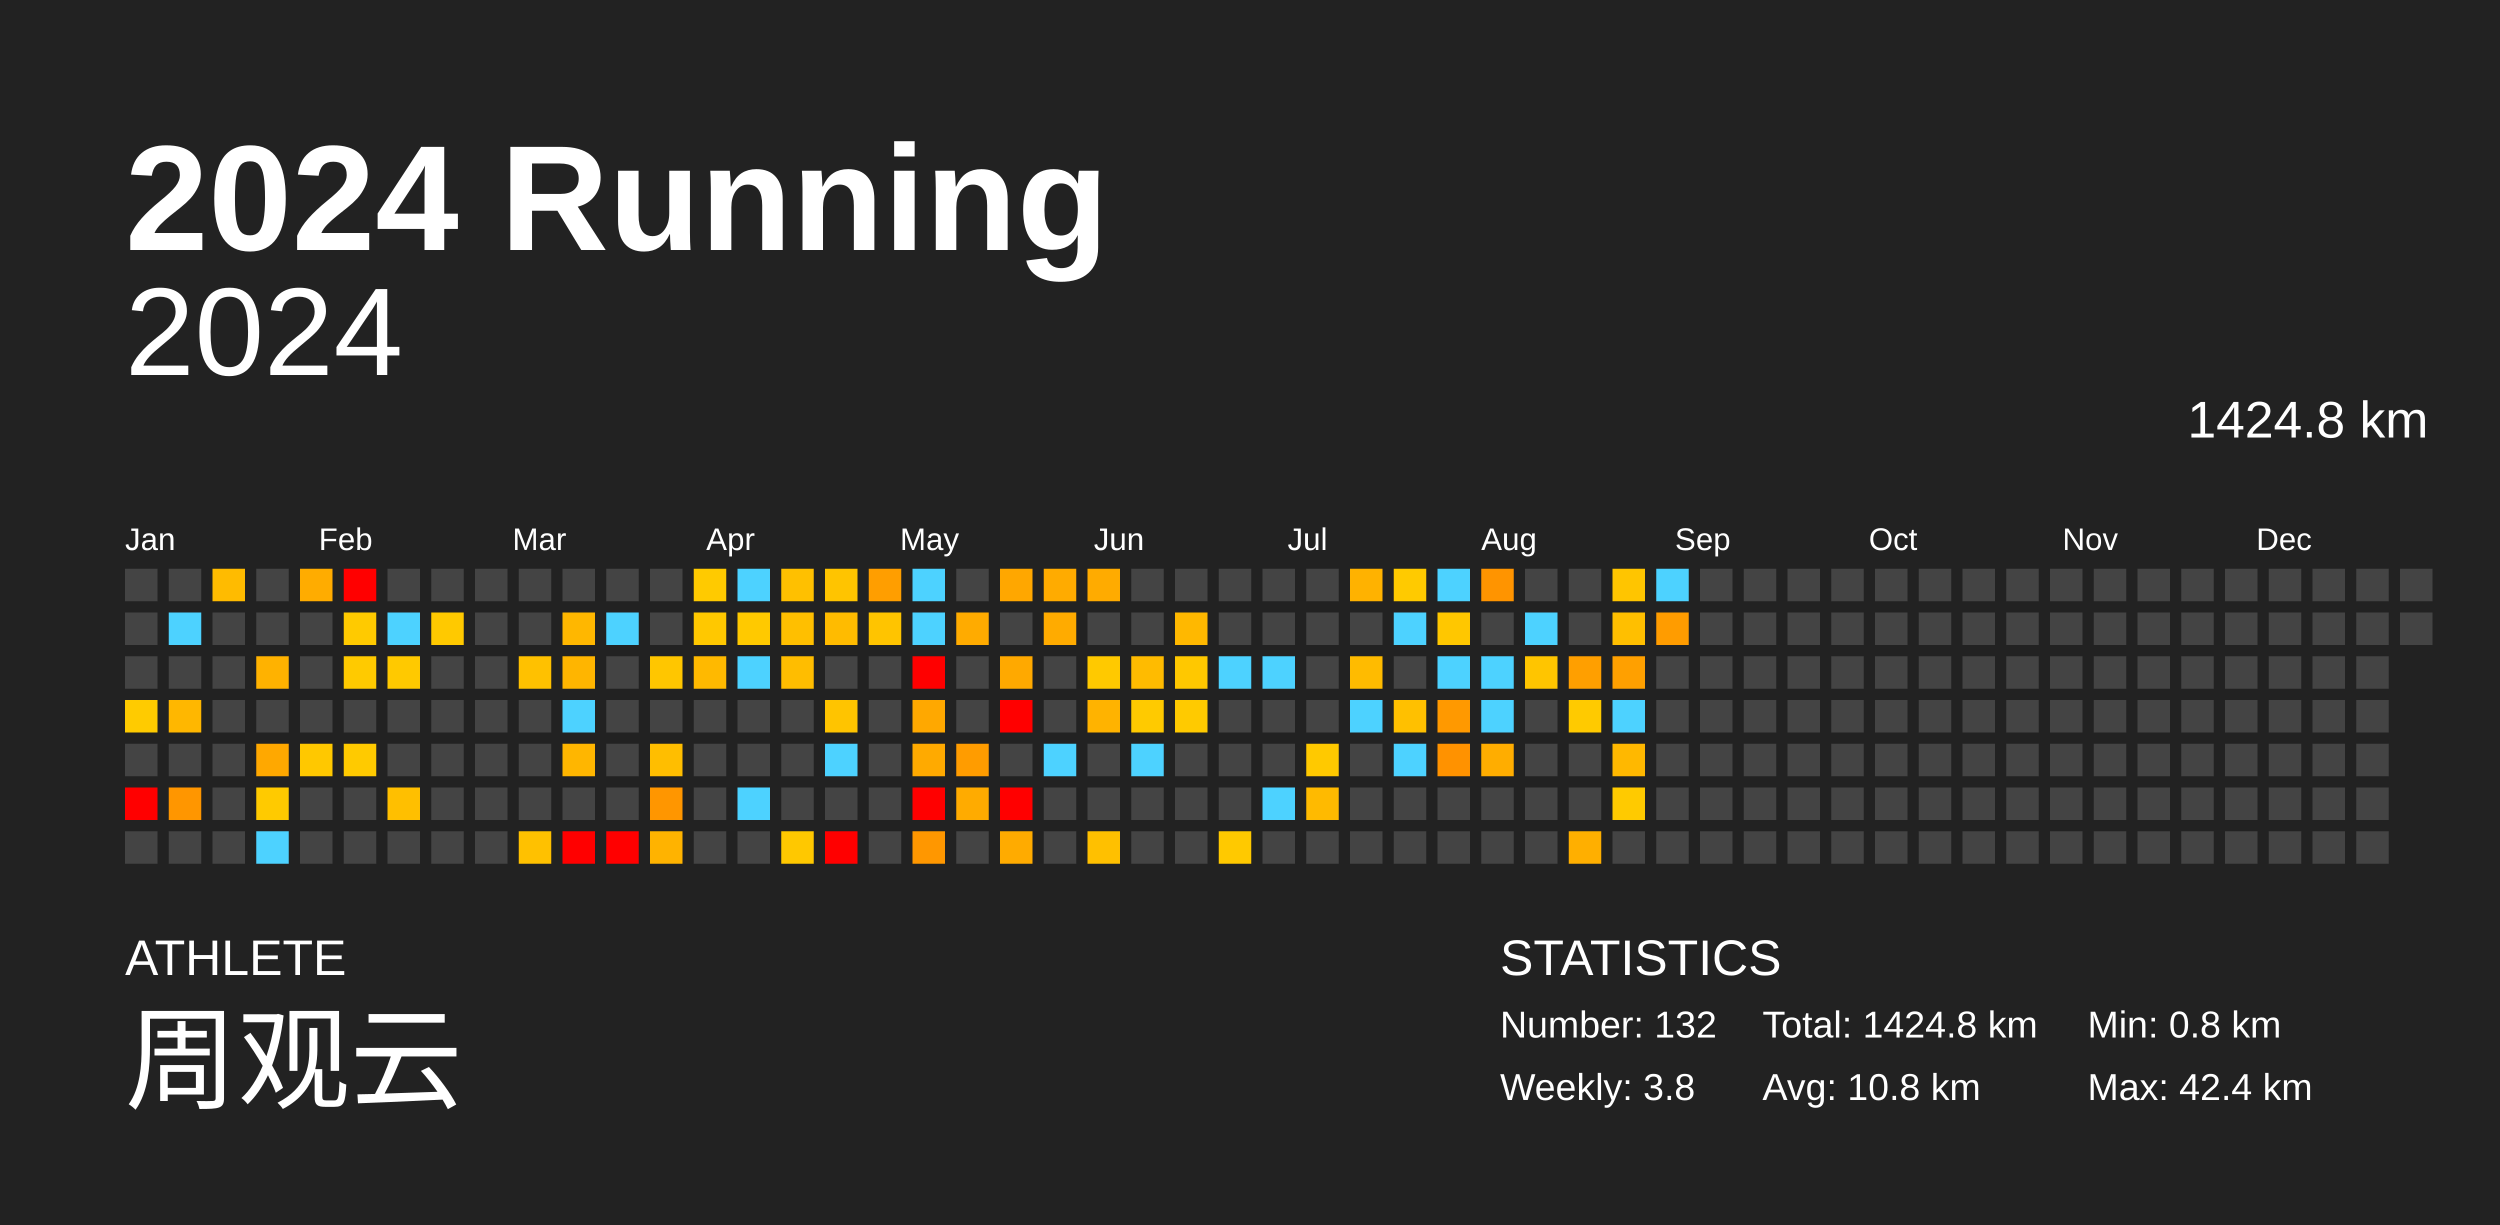
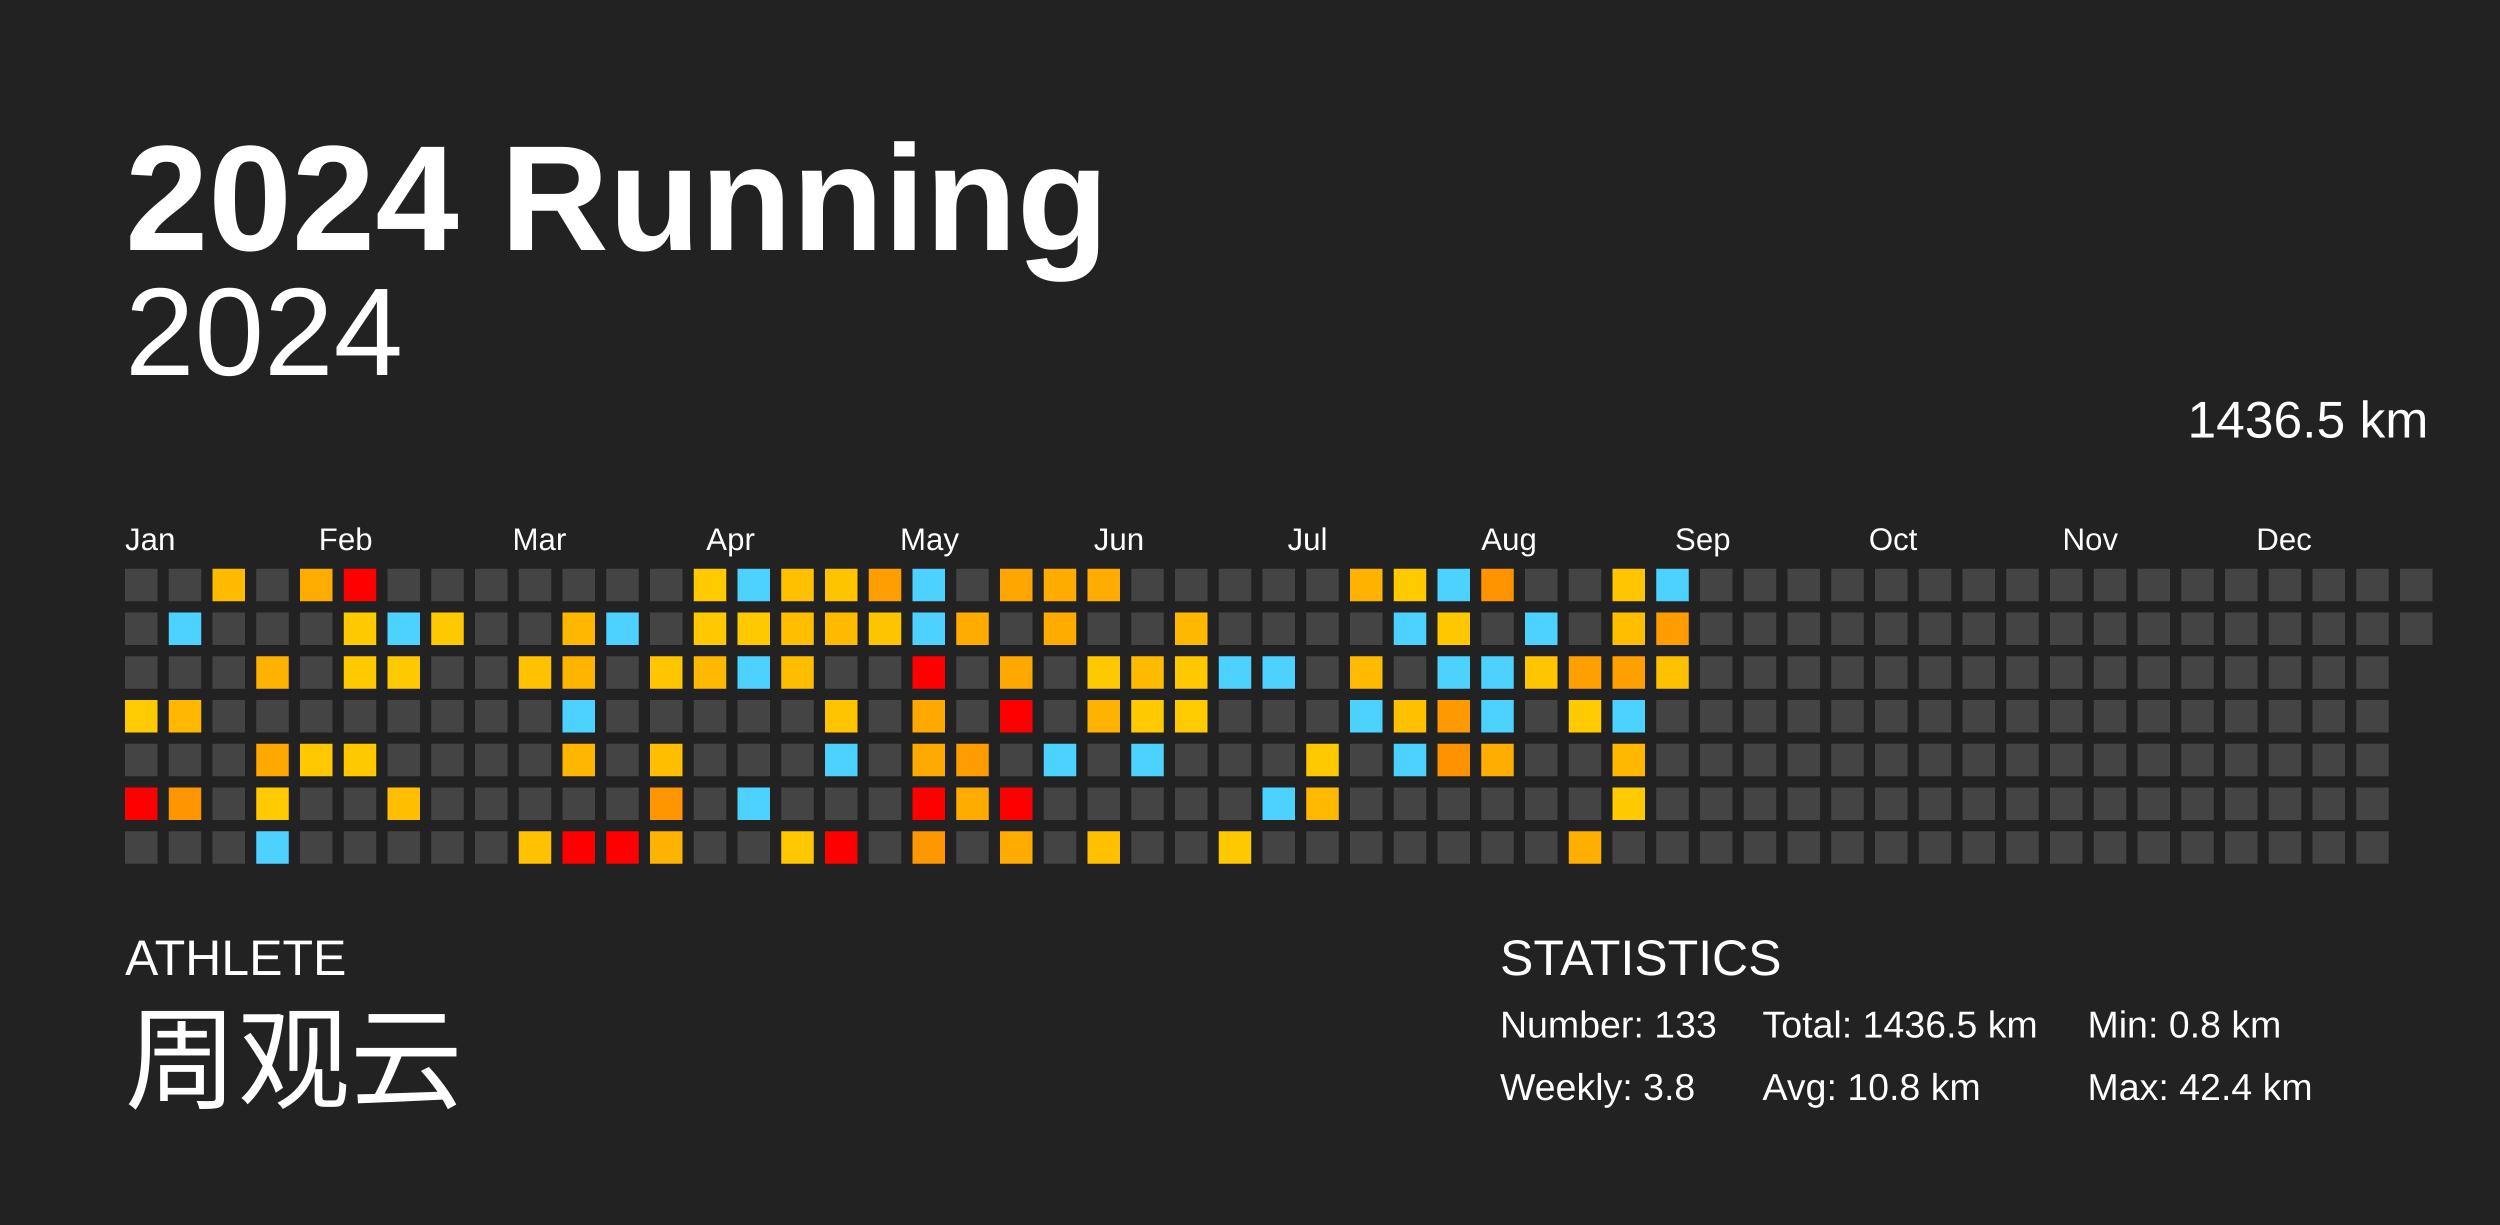
<svg xmlns="http://www.w3.org/2000/svg" baseProfile="full" height="98mm" version="1.1" viewBox="0,0,200,98" width="200mm">
  <defs />
  <rect fill="#222222" height="98" width="200" x="0" y="0" />
  <text fill="#FFFFFF" style="font-size:12px; font-family:Arial; font-weight:bold;" x="10" y="20">2024 Running</text>
  <text fill="#FFFFFF" style="font-size:4px; font-family:Arial" x="10" y="78">ATHLETE</text>
  <text fill="#FFFFFF" style="font-size:9px; font-family:Arial" x="10" y="88">周观云</text>
  <text fill="#FFFFFF" style="font-size:4px; font-family:Arial" x="120" y="78">STATISTICS</text>
-   <text fill="#FFFFFF" style="font-size:3px; font-family:Arial" x="120" y="83">Number: 132</text>
+   <text fill="#FFFFFF" style="font-size:3px; font-family:Arial" x="120" y="83">Number: 133</text>
  <text fill="#FFFFFF" style="font-size:3px; font-family:Arial" x="120" y="88">Weekly: 3.8</text>
-   <text fill="#FFFFFF" style="font-size:3px; font-family:Arial" x="141" y="83">Total: 1424.8 km</text>
+   <text fill="#FFFFFF" style="font-size:3px; font-family:Arial" x="141" y="83">Total: 1436.5 km</text>
  <text fill="#FFFFFF" style="font-size:3px; font-family:Arial" x="141" y="88">Avg: 10.8 km</text>
  <text fill="#FFFFFF" style="font-size:3px; font-family:Arial" x="167" y="83">Min: 0.8 km</text>
  <text fill="#FFFFFF" style="font-size:3px; font-family:Arial" x="167" y="88">Max: 42.4 km</text>
  <text alignment-baseline="hanging" fill="#FFFFFF" style="font-size:10.0px; font-family:Arial;" x="10" y="30">2024</text>
-   <text alignment-baseline="hanging" fill="#FFFFFF" style="font-size:4.125px; font-family:Arial;" x="175" y="35">1424.8 km</text>
+   <text alignment-baseline="hanging" fill="#FFFFFF" style="font-size:4.125px; font-family:Arial;" x="175" y="35">1436.5 km</text>
  <text fill="#FFFFFF" style="font-size:2.5px; font-family:Arial" x="10.0" y="44">Jan</text>
  <text fill="#FFFFFF" style="font-size:2.5px; font-family:Arial" x="25.5" y="44">Feb</text>
  <text fill="#FFFFFF" style="font-size:2.5px; font-family:Arial" x="41.0" y="44">Mar</text>
  <text fill="#FFFFFF" style="font-size:2.5px; font-family:Arial" x="56.5" y="44">Apr</text>
  <text fill="#FFFFFF" style="font-size:2.5px; font-family:Arial" x="72.0" y="44">May</text>
  <text fill="#FFFFFF" style="font-size:2.5px; font-family:Arial" x="87.5" y="44">Jun</text>
  <text fill="#FFFFFF" style="font-size:2.5px; font-family:Arial" x="103.0" y="44">Jul</text>
  <text fill="#FFFFFF" style="font-size:2.5px; font-family:Arial" x="118.5" y="44">Aug</text>
  <text fill="#FFFFFF" style="font-size:2.5px; font-family:Arial" x="134.0" y="44">Sep</text>
  <text fill="#FFFFFF" style="font-size:2.5px; font-family:Arial" x="149.5" y="44">Oct</text>
  <text fill="#FFFFFF" style="font-size:2.5px; font-family:Arial" x="165.0" y="44">Nov</text>
  <text fill="#FFFFFF" style="font-size:2.5px; font-family:Arial" x="180.5" y="44">Dec</text>
  <rect fill="#444444" height="2.6" width="2.6" x="10.0" y="45.5" />
  <rect fill="#444444" height="2.6" width="2.6" x="10.0" y="49.0" />
  <rect fill="#444444" height="2.6" width="2.6" x="10.0" y="52.5" />
  <rect fill="#ffcb00" height="2.6" width="2.6" x="10.0" y="56.0" />
  <rect fill="#444444" height="2.6" width="2.6" x="10.0" y="59.5" />
  <rect fill="red" height="2.6" width="2.6" x="10.0" y="63.0" />
  <rect fill="#444444" height="2.6" width="2.6" x="10.0" y="66.5" />
  <rect fill="#444444" height="2.6" width="2.6" x="13.5" y="45.5" />
  <rect fill="#4dd2ff" height="2.6" width="2.6" x="13.5" y="49.0" />
  <rect fill="#444444" height="2.6" width="2.6" x="13.5" y="52.5" />
  <rect fill="#ffb700" height="2.6" width="2.6" x="13.5" y="56.0" />
  <rect fill="#444444" height="2.6" width="2.6" x="13.5" y="59.5" />
  <rect fill="#ff9600" height="2.6" width="2.6" x="13.5" y="63.0" />
  <rect fill="#444444" height="2.6" width="2.6" x="13.5" y="66.5" />
  <rect fill="#ffbb00" height="2.6" width="2.6" x="17.0" y="45.5" />
  <rect fill="#444444" height="2.6" width="2.6" x="17.0" y="49.0" />
  <rect fill="#444444" height="2.6" width="2.6" x="17.0" y="52.5" />
  <rect fill="#444444" height="2.6" width="2.6" x="17.0" y="56.0" />
  <rect fill="#444444" height="2.6" width="2.6" x="17.0" y="59.5" />
  <rect fill="#444444" height="2.6" width="2.6" x="17.0" y="63.0" />
  <rect fill="#444444" height="2.6" width="2.6" x="17.0" y="66.5" />
  <rect fill="#444444" height="2.6" width="2.6" x="20.5" y="45.5" />
  <rect fill="#444444" height="2.6" width="2.6" x="20.5" y="49.0" />
  <rect fill="#ffb200" height="2.6" width="2.6" x="20.5" y="52.5" />
  <rect fill="#444444" height="2.6" width="2.6" x="20.5" y="56.0" />
  <rect fill="#ffa800" height="2.6" width="2.6" x="20.5" y="59.5" />
  <rect fill="#ffca00" height="2.6" width="2.6" x="20.5" y="63.0" />
  <rect fill="#4dd2ff" height="2.6" width="2.6" x="20.5" y="66.5" />
  <rect fill="#ffac00" height="2.6" width="2.6" x="24.0" y="45.5" />
  <rect fill="#444444" height="2.6" width="2.6" x="24.0" y="49.0" />
  <rect fill="#444444" height="2.6" width="2.6" x="24.0" y="52.5" />
  <rect fill="#444444" height="2.6" width="2.6" x="24.0" y="56.0" />
  <rect fill="#ffc800" height="2.6" width="2.6" x="24.0" y="59.5" />
  <rect fill="#444444" height="2.6" width="2.6" x="24.0" y="63.0" />
  <rect fill="#444444" height="2.6" width="2.6" x="24.0" y="66.5" />
  <rect fill="red" height="2.6" width="2.6" x="27.5" y="45.5" />
  <rect fill="#ffca00" height="2.6" width="2.6" x="27.5" y="49.0" />
  <rect fill="#ffca00" height="2.6" width="2.6" x="27.5" y="52.5" />
  <rect fill="#444444" height="2.6" width="2.6" x="27.5" y="56.0" />
  <rect fill="#ffca00" height="2.6" width="2.6" x="27.5" y="59.5" />
  <rect fill="#444444" height="2.6" width="2.6" x="27.5" y="63.0" />
  <rect fill="#444444" height="2.6" width="2.6" x="27.5" y="66.5" />
  <rect fill="#444444" height="2.6" width="2.6" x="31.0" y="45.5" />
  <rect fill="#4dd2ff" height="2.6" width="2.6" x="31.0" y="49.0" />
  <rect fill="#ffc900" height="2.6" width="2.6" x="31.0" y="52.5" />
  <rect fill="#444444" height="2.6" width="2.6" x="31.0" y="56.0" />
  <rect fill="#444444" height="2.6" width="2.6" x="31.0" y="59.5" />
  <rect fill="#ffbf00" height="2.6" width="2.6" x="31.0" y="63.0" />
  <rect fill="#444444" height="2.6" width="2.6" x="31.0" y="66.5" />
  <rect fill="#444444" height="2.6" width="2.6" x="34.5" y="45.5" />
  <rect fill="#ffc900" height="2.6" width="2.6" x="34.5" y="49.0" />
  <rect fill="#444444" height="2.6" width="2.6" x="34.5" y="52.5" />
  <rect fill="#444444" height="2.6" width="2.6" x="34.5" y="56.0" />
  <rect fill="#444444" height="2.6" width="2.6" x="34.5" y="59.5" />
  <rect fill="#444444" height="2.6" width="2.6" x="34.5" y="63.0" />
  <rect fill="#444444" height="2.6" width="2.6" x="34.5" y="66.5" />
  <rect fill="#444444" height="2.6" width="2.6" x="38.0" y="45.5" />
  <rect fill="#444444" height="2.6" width="2.6" x="38.0" y="49.0" />
  <rect fill="#444444" height="2.6" width="2.6" x="38.0" y="52.5" />
  <rect fill="#444444" height="2.6" width="2.6" x="38.0" y="56.0" />
  <rect fill="#444444" height="2.6" width="2.6" x="38.0" y="59.5" />
  <rect fill="#444444" height="2.6" width="2.6" x="38.0" y="63.0" />
  <rect fill="#444444" height="2.6" width="2.6" x="38.0" y="66.5" />
  <rect fill="#444444" height="2.6" width="2.6" x="41.5" y="45.5" />
  <rect fill="#444444" height="2.6" width="2.6" x="41.5" y="49.0" />
  <rect fill="#ffc100" height="2.6" width="2.6" x="41.5" y="52.5" />
  <rect fill="#444444" height="2.6" width="2.6" x="41.5" y="56.0" />
  <rect fill="#444444" height="2.6" width="2.6" x="41.5" y="59.5" />
  <rect fill="#444444" height="2.6" width="2.6" x="41.5" y="63.0" />
  <rect fill="#ffc100" height="2.6" width="2.6" x="41.5" y="66.5" />
  <rect fill="#444444" height="2.6" width="2.6" x="45.0" y="45.5" />
  <rect fill="#ffb700" height="2.6" width="2.6" x="45.0" y="49.0" />
  <rect fill="#ffb500" height="2.6" width="2.6" x="45.0" y="52.5" />
  <rect fill="#4dd2ff" height="2.6" width="2.6" x="45.0" y="56.0" />
  <rect fill="#ffb600" height="2.6" width="2.6" x="45.0" y="59.5" />
  <rect fill="#444444" height="2.6" width="2.6" x="45.0" y="63.0" />
  <rect fill="red" height="2.6" width="2.6" x="45.0" y="66.5" />
  <rect fill="#444444" height="2.6" width="2.6" x="48.5" y="45.5" />
  <rect fill="#4dd2ff" height="2.6" width="2.6" x="48.5" y="49.0" />
  <rect fill="#444444" height="2.6" width="2.6" x="48.5" y="52.5" />
  <rect fill="#444444" height="2.6" width="2.6" x="48.5" y="56.0" />
  <rect fill="#444444" height="2.6" width="2.6" x="48.5" y="59.5" />
  <rect fill="#444444" height="2.6" width="2.6" x="48.5" y="63.0" />
  <rect fill="red" height="2.6" width="2.6" x="48.5" y="66.5" />
  <rect fill="#444444" height="2.6" width="2.6" x="52.0" y="45.5" />
  <rect fill="#444444" height="2.6" width="2.6" x="52.0" y="49.0" />
  <rect fill="#ffc600" height="2.6" width="2.6" x="52.0" y="52.5" />
  <rect fill="#444444" height="2.6" width="2.6" x="52.0" y="56.0" />
  <rect fill="#ffbe00" height="2.6" width="2.6" x="52.0" y="59.5" />
  <rect fill="#ff9600" height="2.6" width="2.6" x="52.0" y="63.0" />
  <rect fill="#ffb300" height="2.6" width="2.6" x="52.0" y="66.5" />
  <rect fill="#ffca00" height="2.6" width="2.6" x="55.5" y="45.5" />
  <rect fill="#ffc800" height="2.6" width="2.6" x="55.5" y="49.0" />
  <rect fill="#ffb900" height="2.6" width="2.6" x="55.5" y="52.5" />
  <rect fill="#444444" height="2.6" width="2.6" x="55.5" y="56.0" />
  <rect fill="#444444" height="2.6" width="2.6" x="55.5" y="59.5" />
  <rect fill="#444444" height="2.6" width="2.6" x="55.5" y="63.0" />
  <rect fill="#444444" height="2.6" width="2.6" x="55.5" y="66.5" />
  <rect fill="#4dd2ff" height="2.6" width="2.6" x="59.0" y="45.5" />
  <rect fill="#ffc900" height="2.6" width="2.6" x="59.0" y="49.0" />
  <rect fill="#4dd2ff" height="2.6" width="2.6" x="59.0" y="52.5" />
  <rect fill="#444444" height="2.6" width="2.6" x="59.0" y="56.0" />
  <rect fill="#444444" height="2.6" width="2.6" x="59.0" y="59.5" />
  <rect fill="#4dd2ff" height="2.6" width="2.6" x="59.0" y="63.0" />
  <rect fill="#444444" height="2.6" width="2.6" x="59.0" y="66.5" />
  <rect fill="#ffc000" height="2.6" width="2.6" x="62.5" y="45.5" />
  <rect fill="#ffbf00" height="2.6" width="2.6" x="62.5" y="49.0" />
  <rect fill="#ffbd00" height="2.6" width="2.6" x="62.5" y="52.5" />
  <rect fill="#444444" height="2.6" width="2.6" x="62.5" y="56.0" />
  <rect fill="#444444" height="2.6" width="2.6" x="62.5" y="59.5" />
  <rect fill="#444444" height="2.6" width="2.6" x="62.5" y="63.0" />
  <rect fill="#ffc800" height="2.6" width="2.6" x="62.5" y="66.5" />
  <rect fill="#ffc400" height="2.6" width="2.6" x="66.0" y="45.5" />
  <rect fill="#ffbb00" height="2.6" width="2.6" x="66.0" y="49.0" />
  <rect fill="#444444" height="2.6" width="2.6" x="66.0" y="52.5" />
  <rect fill="#ffc400" height="2.6" width="2.6" x="66.0" y="56.0" />
  <rect fill="#4dd2ff" height="2.6" width="2.6" x="66.0" y="59.5" />
  <rect fill="#444444" height="2.6" width="2.6" x="66.0" y="63.0" />
  <rect fill="red" height="2.6" width="2.6" x="66.0" y="66.5" />
  <rect fill="#ff9e00" height="2.6" width="2.6" x="69.5" y="45.5" />
  <rect fill="#ffc400" height="2.6" width="2.6" x="69.5" y="49.0" />
  <rect fill="#444444" height="2.6" width="2.6" x="69.5" y="52.5" />
  <rect fill="#444444" height="2.6" width="2.6" x="69.5" y="56.0" />
  <rect fill="#444444" height="2.6" width="2.6" x="69.5" y="59.5" />
  <rect fill="#444444" height="2.6" width="2.6" x="69.5" y="63.0" />
  <rect fill="#444444" height="2.6" width="2.6" x="69.5" y="66.5" />
  <rect fill="#4dd2ff" height="2.6" width="2.6" x="73.0" y="45.5" />
  <rect fill="#4dd2ff" height="2.6" width="2.6" x="73.0" y="49.0" />
  <rect fill="red" height="2.6" width="2.6" x="73.0" y="52.5" />
  <rect fill="#ffa800" height="2.6" width="2.6" x="73.0" y="56.0" />
  <rect fill="#ffaa00" height="2.6" width="2.6" x="73.0" y="59.5" />
  <rect fill="red" height="2.6" width="2.6" x="73.0" y="63.0" />
  <rect fill="#ff9700" height="2.6" width="2.6" x="73.0" y="66.5" />
  <rect fill="#444444" height="2.6" width="2.6" x="76.5" y="45.5" />
  <rect fill="#ffab00" height="2.6" width="2.6" x="76.5" y="49.0" />
  <rect fill="#444444" height="2.6" width="2.6" x="76.5" y="52.5" />
  <rect fill="#444444" height="2.6" width="2.6" x="76.5" y="56.0" />
  <rect fill="#ff9c00" height="2.6" width="2.6" x="76.5" y="59.5" />
  <rect fill="#ffab00" height="2.6" width="2.6" x="76.5" y="63.0" />
  <rect fill="#444444" height="2.6" width="2.6" x="76.5" y="66.5" />
  <rect fill="#ffa700" height="2.6" width="2.6" x="80.0" y="45.5" />
  <rect fill="#444444" height="2.6" width="2.6" x="80.0" y="49.0" />
  <rect fill="#ffa900" height="2.6" width="2.6" x="80.0" y="52.5" />
  <rect fill="red" height="2.6" width="2.6" x="80.0" y="56.0" />
  <rect fill="#444444" height="2.6" width="2.6" x="80.0" y="59.5" />
  <rect fill="red" height="2.6" width="2.6" x="80.0" y="63.0" />
  <rect fill="#ffab00" height="2.6" width="2.6" x="80.0" y="66.5" />
  <rect fill="#ffab00" height="2.6" width="2.6" x="83.5" y="45.5" />
  <rect fill="#ffab00" height="2.6" width="2.6" x="83.5" y="49.0" />
  <rect fill="#444444" height="2.6" width="2.6" x="83.5" y="52.5" />
  <rect fill="#444444" height="2.6" width="2.6" x="83.5" y="56.0" />
  <rect fill="#4dd2ff" height="2.6" width="2.6" x="83.5" y="59.5" />
  <rect fill="#444444" height="2.6" width="2.6" x="83.5" y="63.0" />
  <rect fill="#444444" height="2.6" width="2.6" x="83.5" y="66.5" />
  <rect fill="#ffab00" height="2.6" width="2.6" x="87.0" y="45.5" />
  <rect fill="#444444" height="2.6" width="2.6" x="87.0" y="49.0" />
  <rect fill="#ffc900" height="2.6" width="2.6" x="87.0" y="52.5" />
  <rect fill="#ffb300" height="2.6" width="2.6" x="87.0" y="56.0" />
  <rect fill="#444444" height="2.6" width="2.6" x="87.0" y="59.5" />
  <rect fill="#444444" height="2.6" width="2.6" x="87.0" y="63.0" />
  <rect fill="#ffc000" height="2.6" width="2.6" x="87.0" y="66.5" />
  <rect fill="#444444" height="2.6" width="2.6" x="90.5" y="45.5" />
  <rect fill="#444444" height="2.6" width="2.6" x="90.5" y="49.0" />
  <rect fill="#ffbb00" height="2.6" width="2.6" x="90.5" y="52.5" />
  <rect fill="#ffca00" height="2.6" width="2.6" x="90.5" y="56.0" />
  <rect fill="#4dd2ff" height="2.6" width="2.6" x="90.5" y="59.5" />
  <rect fill="#444444" height="2.6" width="2.6" x="90.5" y="63.0" />
  <rect fill="#444444" height="2.6" width="2.6" x="90.5" y="66.5" />
  <rect fill="#444444" height="2.6" width="2.6" x="94.0" y="45.5" />
  <rect fill="#ffb800" height="2.6" width="2.6" x="94.0" y="49.0" />
  <rect fill="#ffc800" height="2.6" width="2.6" x="94.0" y="52.5" />
  <rect fill="#ffca00" height="2.6" width="2.6" x="94.0" y="56.0" />
  <rect fill="#444444" height="2.6" width="2.6" x="94.0" y="59.5" />
  <rect fill="#444444" height="2.6" width="2.6" x="94.0" y="63.0" />
  <rect fill="#444444" height="2.6" width="2.6" x="94.0" y="66.5" />
  <rect fill="#444444" height="2.6" width="2.6" x="97.5" y="45.5" />
  <rect fill="#444444" height="2.6" width="2.6" x="97.5" y="49.0" />
  <rect fill="#4dd2ff" height="2.6" width="2.6" x="97.5" y="52.5" />
  <rect fill="#444444" height="2.6" width="2.6" x="97.5" y="56.0" />
  <rect fill="#444444" height="2.6" width="2.6" x="97.5" y="59.5" />
  <rect fill="#444444" height="2.6" width="2.6" x="97.5" y="63.0" />
  <rect fill="#ffc900" height="2.6" width="2.6" x="97.5" y="66.5" />
  <rect fill="#444444" height="2.6" width="2.6" x="101.0" y="45.5" />
  <rect fill="#444444" height="2.6" width="2.6" x="101.0" y="49.0" />
  <rect fill="#4dd2ff" height="2.6" width="2.6" x="101.0" y="52.5" />
  <rect fill="#444444" height="2.6" width="2.6" x="101.0" y="56.0" />
  <rect fill="#444444" height="2.6" width="2.6" x="101.0" y="59.5" />
  <rect fill="#4dd2ff" height="2.6" width="2.6" x="101.0" y="63.0" />
  <rect fill="#444444" height="2.6" width="2.6" x="101.0" y="66.5" />
  <rect fill="#444444" height="2.6" width="2.6" x="104.5" y="45.5" />
  <rect fill="#444444" height="2.6" width="2.6" x="104.5" y="49.0" />
  <rect fill="#444444" height="2.6" width="2.6" x="104.5" y="52.5" />
  <rect fill="#444444" height="2.6" width="2.6" x="104.5" y="56.0" />
  <rect fill="#ffc900" height="2.6" width="2.6" x="104.5" y="59.5" />
  <rect fill="#ffba00" height="2.6" width="2.6" x="104.5" y="63.0" />
  <rect fill="#444444" height="2.6" width="2.6" x="104.5" y="66.5" />
  <rect fill="#ffb200" height="2.6" width="2.6" x="108.0" y="45.5" />
  <rect fill="#444444" height="2.6" width="2.6" x="108.0" y="49.0" />
  <rect fill="#ffbb00" height="2.6" width="2.6" x="108.0" y="52.5" />
  <rect fill="#4dd2ff" height="2.6" width="2.6" x="108.0" y="56.0" />
  <rect fill="#444444" height="2.6" width="2.6" x="108.0" y="59.5" />
  <rect fill="#444444" height="2.6" width="2.6" x="108.0" y="63.0" />
  <rect fill="#444444" height="2.6" width="2.6" x="108.0" y="66.5" />
  <rect fill="#ffca00" height="2.6" width="2.6" x="111.5" y="45.5" />
  <rect fill="#4dd2ff" height="2.6" width="2.6" x="111.5" y="49.0" />
  <rect fill="#444444" height="2.6" width="2.6" x="111.5" y="52.5" />
  <rect fill="#ffc000" height="2.6" width="2.6" x="111.5" y="56.0" />
  <rect fill="#4dd2ff" height="2.6" width="2.6" x="111.5" y="59.5" />
  <rect fill="#444444" height="2.6" width="2.6" x="111.5" y="63.0" />
  <rect fill="#444444" height="2.6" width="2.6" x="111.5" y="66.5" />
  <rect fill="#4dd2ff" height="2.6" width="2.6" x="115.0" y="45.5" />
  <rect fill="#ffc700" height="2.6" width="2.6" x="115.0" y="49.0" />
  <rect fill="#4dd2ff" height="2.6" width="2.6" x="115.0" y="52.5" />
  <rect fill="#ff9900" height="2.6" width="2.6" x="115.0" y="56.0" />
  <rect fill="#ff9200" height="2.6" width="2.6" x="115.0" y="59.5" />
  <rect fill="#444444" height="2.6" width="2.6" x="115.0" y="63.0" />
  <rect fill="#444444" height="2.6" width="2.6" x="115.0" y="66.5" />
  <rect fill="#ff9400" height="2.6" width="2.6" x="118.5" y="45.5" />
  <rect fill="#444444" height="2.6" width="2.6" x="118.5" y="49.0" />
  <rect fill="#4dd2ff" height="2.6" width="2.6" x="118.5" y="52.5" />
  <rect fill="#4dd2ff" height="2.6" width="2.6" x="118.5" y="56.0" />
  <rect fill="#ffad00" height="2.6" width="2.6" x="118.5" y="59.5" />
  <rect fill="#444444" height="2.6" width="2.6" x="118.5" y="63.0" />
  <rect fill="#444444" height="2.6" width="2.6" x="118.5" y="66.5" />
  <rect fill="#444444" height="2.6" width="2.6" x="122.0" y="45.5" />
  <rect fill="#4dd2ff" height="2.6" width="2.6" x="122.0" y="49.0" />
  <rect fill="#ffc500" height="2.6" width="2.6" x="122.0" y="52.5" />
  <rect fill="#444444" height="2.6" width="2.6" x="122.0" y="56.0" />
  <rect fill="#444444" height="2.6" width="2.6" x="122.0" y="59.5" />
  <rect fill="#444444" height="2.6" width="2.6" x="122.0" y="63.0" />
  <rect fill="#444444" height="2.6" width="2.6" x="122.0" y="66.5" />
  <rect fill="#444444" height="2.6" width="2.6" x="125.5" y="45.5" />
  <rect fill="#444444" height="2.6" width="2.6" x="125.5" y="49.0" />
  <rect fill="#ff9f00" height="2.6" width="2.6" x="125.5" y="52.5" />
  <rect fill="#ffca00" height="2.6" width="2.6" x="125.5" y="56.0" />
  <rect fill="#444444" height="2.6" width="2.6" x="125.5" y="59.5" />
  <rect fill="#444444" height="2.6" width="2.6" x="125.5" y="63.0" />
  <rect fill="#ffaf00" height="2.6" width="2.6" x="125.5" y="66.5" />
  <rect fill="#ffc500" height="2.6" width="2.6" x="129.0" y="45.5" />
  <rect fill="#ffbf00" height="2.6" width="2.6" x="129.0" y="49.0" />
  <rect fill="#ffa000" height="2.6" width="2.6" x="129.0" y="52.5" />
  <rect fill="#4dd2ff" height="2.6" width="2.6" x="129.0" y="56.0" />
  <rect fill="#ffb800" height="2.6" width="2.6" x="129.0" y="59.5" />
  <rect fill="#ffca00" height="2.6" width="2.6" x="129.0" y="63.0" />
  <rect fill="#444444" height="2.6" width="2.6" x="129.0" y="66.5" />
  <rect fill="#4dd2ff" height="2.6" width="2.6" x="132.5" y="45.5" />
  <rect fill="#ff9c00" height="2.6" width="2.6" x="132.5" y="49.0" />
-   <rect fill="#444444" height="2.6" width="2.6" x="132.5" y="52.5" />
+   <rect fill="#ffc000" height="2.6" width="2.6" x="132.5" y="52.5" />
  <rect fill="#444444" height="2.6" width="2.6" x="132.5" y="56.0" />
  <rect fill="#444444" height="2.6" width="2.6" x="132.5" y="59.5" />
  <rect fill="#444444" height="2.6" width="2.6" x="132.5" y="63.0" />
  <rect fill="#444444" height="2.6" width="2.6" x="132.5" y="66.5" />
  <rect fill="#444444" height="2.6" width="2.6" x="136.0" y="45.5" />
  <rect fill="#444444" height="2.6" width="2.6" x="136.0" y="49.0" />
  <rect fill="#444444" height="2.6" width="2.6" x="136.0" y="52.5" />
  <rect fill="#444444" height="2.6" width="2.6" x="136.0" y="56.0" />
  <rect fill="#444444" height="2.6" width="2.6" x="136.0" y="59.5" />
  <rect fill="#444444" height="2.6" width="2.6" x="136.0" y="63.0" />
  <rect fill="#444444" height="2.6" width="2.6" x="136.0" y="66.5" />
  <rect fill="#444444" height="2.6" width="2.6" x="139.5" y="45.5" />
  <rect fill="#444444" height="2.6" width="2.6" x="139.5" y="49.0" />
  <rect fill="#444444" height="2.6" width="2.6" x="139.5" y="52.5" />
  <rect fill="#444444" height="2.6" width="2.6" x="139.5" y="56.0" />
  <rect fill="#444444" height="2.6" width="2.6" x="139.5" y="59.5" />
  <rect fill="#444444" height="2.6" width="2.6" x="139.5" y="63.0" />
  <rect fill="#444444" height="2.6" width="2.6" x="139.5" y="66.5" />
  <rect fill="#444444" height="2.6" width="2.6" x="143.0" y="45.5" />
  <rect fill="#444444" height="2.6" width="2.6" x="143.0" y="49.0" />
  <rect fill="#444444" height="2.6" width="2.6" x="143.0" y="52.5" />
  <rect fill="#444444" height="2.6" width="2.6" x="143.0" y="56.0" />
  <rect fill="#444444" height="2.6" width="2.6" x="143.0" y="59.5" />
  <rect fill="#444444" height="2.6" width="2.6" x="143.0" y="63.0" />
  <rect fill="#444444" height="2.6" width="2.6" x="143.0" y="66.5" />
  <rect fill="#444444" height="2.6" width="2.6" x="146.5" y="45.5" />
  <rect fill="#444444" height="2.6" width="2.6" x="146.5" y="49.0" />
  <rect fill="#444444" height="2.6" width="2.6" x="146.5" y="52.5" />
  <rect fill="#444444" height="2.6" width="2.6" x="146.5" y="56.0" />
  <rect fill="#444444" height="2.6" width="2.6" x="146.5" y="59.5" />
  <rect fill="#444444" height="2.6" width="2.6" x="146.5" y="63.0" />
  <rect fill="#444444" height="2.6" width="2.6" x="146.5" y="66.5" />
  <rect fill="#444444" height="2.6" width="2.6" x="150.0" y="45.5" />
  <rect fill="#444444" height="2.6" width="2.6" x="150.0" y="49.0" />
  <rect fill="#444444" height="2.6" width="2.6" x="150.0" y="52.5" />
  <rect fill="#444444" height="2.6" width="2.6" x="150.0" y="56.0" />
  <rect fill="#444444" height="2.6" width="2.6" x="150.0" y="59.5" />
  <rect fill="#444444" height="2.6" width="2.6" x="150.0" y="63.0" />
  <rect fill="#444444" height="2.6" width="2.6" x="150.0" y="66.5" />
  <rect fill="#444444" height="2.6" width="2.6" x="153.5" y="45.5" />
  <rect fill="#444444" height="2.6" width="2.6" x="153.5" y="49.0" />
  <rect fill="#444444" height="2.6" width="2.6" x="153.5" y="52.5" />
  <rect fill="#444444" height="2.6" width="2.6" x="153.5" y="56.0" />
  <rect fill="#444444" height="2.6" width="2.6" x="153.5" y="59.5" />
  <rect fill="#444444" height="2.6" width="2.6" x="153.5" y="63.0" />
  <rect fill="#444444" height="2.6" width="2.6" x="153.5" y="66.5" />
  <rect fill="#444444" height="2.6" width="2.6" x="157.0" y="45.5" />
  <rect fill="#444444" height="2.6" width="2.6" x="157.0" y="49.0" />
  <rect fill="#444444" height="2.6" width="2.6" x="157.0" y="52.5" />
  <rect fill="#444444" height="2.6" width="2.6" x="157.0" y="56.0" />
  <rect fill="#444444" height="2.6" width="2.6" x="157.0" y="59.5" />
  <rect fill="#444444" height="2.6" width="2.6" x="157.0" y="63.0" />
  <rect fill="#444444" height="2.6" width="2.6" x="157.0" y="66.5" />
  <rect fill="#444444" height="2.6" width="2.6" x="160.5" y="45.5" />
  <rect fill="#444444" height="2.6" width="2.6" x="160.5" y="49.0" />
  <rect fill="#444444" height="2.6" width="2.6" x="160.5" y="52.5" />
  <rect fill="#444444" height="2.6" width="2.6" x="160.5" y="56.0" />
  <rect fill="#444444" height="2.6" width="2.6" x="160.5" y="59.5" />
  <rect fill="#444444" height="2.6" width="2.6" x="160.5" y="63.0" />
  <rect fill="#444444" height="2.6" width="2.6" x="160.5" y="66.5" />
  <rect fill="#444444" height="2.6" width="2.6" x="164.0" y="45.5" />
  <rect fill="#444444" height="2.6" width="2.6" x="164.0" y="49.0" />
  <rect fill="#444444" height="2.6" width="2.6" x="164.0" y="52.5" />
  <rect fill="#444444" height="2.6" width="2.6" x="164.0" y="56.0" />
  <rect fill="#444444" height="2.6" width="2.6" x="164.0" y="59.5" />
  <rect fill="#444444" height="2.6" width="2.6" x="164.0" y="63.0" />
  <rect fill="#444444" height="2.6" width="2.6" x="164.0" y="66.5" />
  <rect fill="#444444" height="2.6" width="2.6" x="167.5" y="45.5" />
  <rect fill="#444444" height="2.6" width="2.6" x="167.5" y="49.0" />
  <rect fill="#444444" height="2.6" width="2.6" x="167.5" y="52.5" />
  <rect fill="#444444" height="2.6" width="2.6" x="167.5" y="56.0" />
  <rect fill="#444444" height="2.6" width="2.6" x="167.5" y="59.5" />
  <rect fill="#444444" height="2.6" width="2.6" x="167.5" y="63.0" />
  <rect fill="#444444" height="2.6" width="2.6" x="167.5" y="66.5" />
  <rect fill="#444444" height="2.6" width="2.6" x="171.0" y="45.5" />
  <rect fill="#444444" height="2.6" width="2.6" x="171.0" y="49.0" />
  <rect fill="#444444" height="2.6" width="2.6" x="171.0" y="52.5" />
  <rect fill="#444444" height="2.6" width="2.6" x="171.0" y="56.0" />
  <rect fill="#444444" height="2.6" width="2.6" x="171.0" y="59.5" />
  <rect fill="#444444" height="2.6" width="2.6" x="171.0" y="63.0" />
  <rect fill="#444444" height="2.6" width="2.6" x="171.0" y="66.5" />
  <rect fill="#444444" height="2.6" width="2.6" x="174.5" y="45.5" />
  <rect fill="#444444" height="2.6" width="2.6" x="174.5" y="49.0" />
  <rect fill="#444444" height="2.6" width="2.6" x="174.5" y="52.5" />
  <rect fill="#444444" height="2.6" width="2.6" x="174.5" y="56.0" />
  <rect fill="#444444" height="2.6" width="2.6" x="174.5" y="59.5" />
  <rect fill="#444444" height="2.6" width="2.6" x="174.5" y="63.0" />
  <rect fill="#444444" height="2.6" width="2.6" x="174.5" y="66.5" />
  <rect fill="#444444" height="2.6" width="2.6" x="178.0" y="45.5" />
  <rect fill="#444444" height="2.6" width="2.6" x="178.0" y="49.0" />
  <rect fill="#444444" height="2.6" width="2.6" x="178.0" y="52.5" />
  <rect fill="#444444" height="2.6" width="2.6" x="178.0" y="56.0" />
  <rect fill="#444444" height="2.6" width="2.6" x="178.0" y="59.5" />
  <rect fill="#444444" height="2.6" width="2.6" x="178.0" y="63.0" />
  <rect fill="#444444" height="2.6" width="2.6" x="178.0" y="66.5" />
  <rect fill="#444444" height="2.6" width="2.6" x="181.5" y="45.5" />
  <rect fill="#444444" height="2.6" width="2.6" x="181.5" y="49.0" />
  <rect fill="#444444" height="2.6" width="2.6" x="181.5" y="52.5" />
  <rect fill="#444444" height="2.6" width="2.6" x="181.5" y="56.0" />
  <rect fill="#444444" height="2.6" width="2.6" x="181.5" y="59.5" />
  <rect fill="#444444" height="2.6" width="2.6" x="181.5" y="63.0" />
  <rect fill="#444444" height="2.6" width="2.6" x="181.5" y="66.5" />
  <rect fill="#444444" height="2.6" width="2.6" x="185.0" y="45.5" />
  <rect fill="#444444" height="2.6" width="2.6" x="185.0" y="49.0" />
  <rect fill="#444444" height="2.6" width="2.6" x="185.0" y="52.5" />
  <rect fill="#444444" height="2.6" width="2.6" x="185.0" y="56.0" />
  <rect fill="#444444" height="2.6" width="2.6" x="185.0" y="59.5" />
  <rect fill="#444444" height="2.6" width="2.6" x="185.0" y="63.0" />
  <rect fill="#444444" height="2.6" width="2.6" x="185.0" y="66.5" />
  <rect fill="#444444" height="2.6" width="2.6" x="188.5" y="45.5" />
  <rect fill="#444444" height="2.6" width="2.6" x="188.5" y="49.0" />
  <rect fill="#444444" height="2.6" width="2.6" x="188.5" y="52.5" />
  <rect fill="#444444" height="2.6" width="2.6" x="188.5" y="56.0" />
  <rect fill="#444444" height="2.6" width="2.6" x="188.5" y="59.5" />
  <rect fill="#444444" height="2.6" width="2.6" x="188.5" y="63.0" />
  <rect fill="#444444" height="2.6" width="2.6" x="188.5" y="66.5" />
  <rect fill="#444444" height="2.6" width="2.6" x="192.0" y="45.5" />
  <rect fill="#444444" height="2.6" width="2.6" x="192.0" y="49.0" />
</svg>
